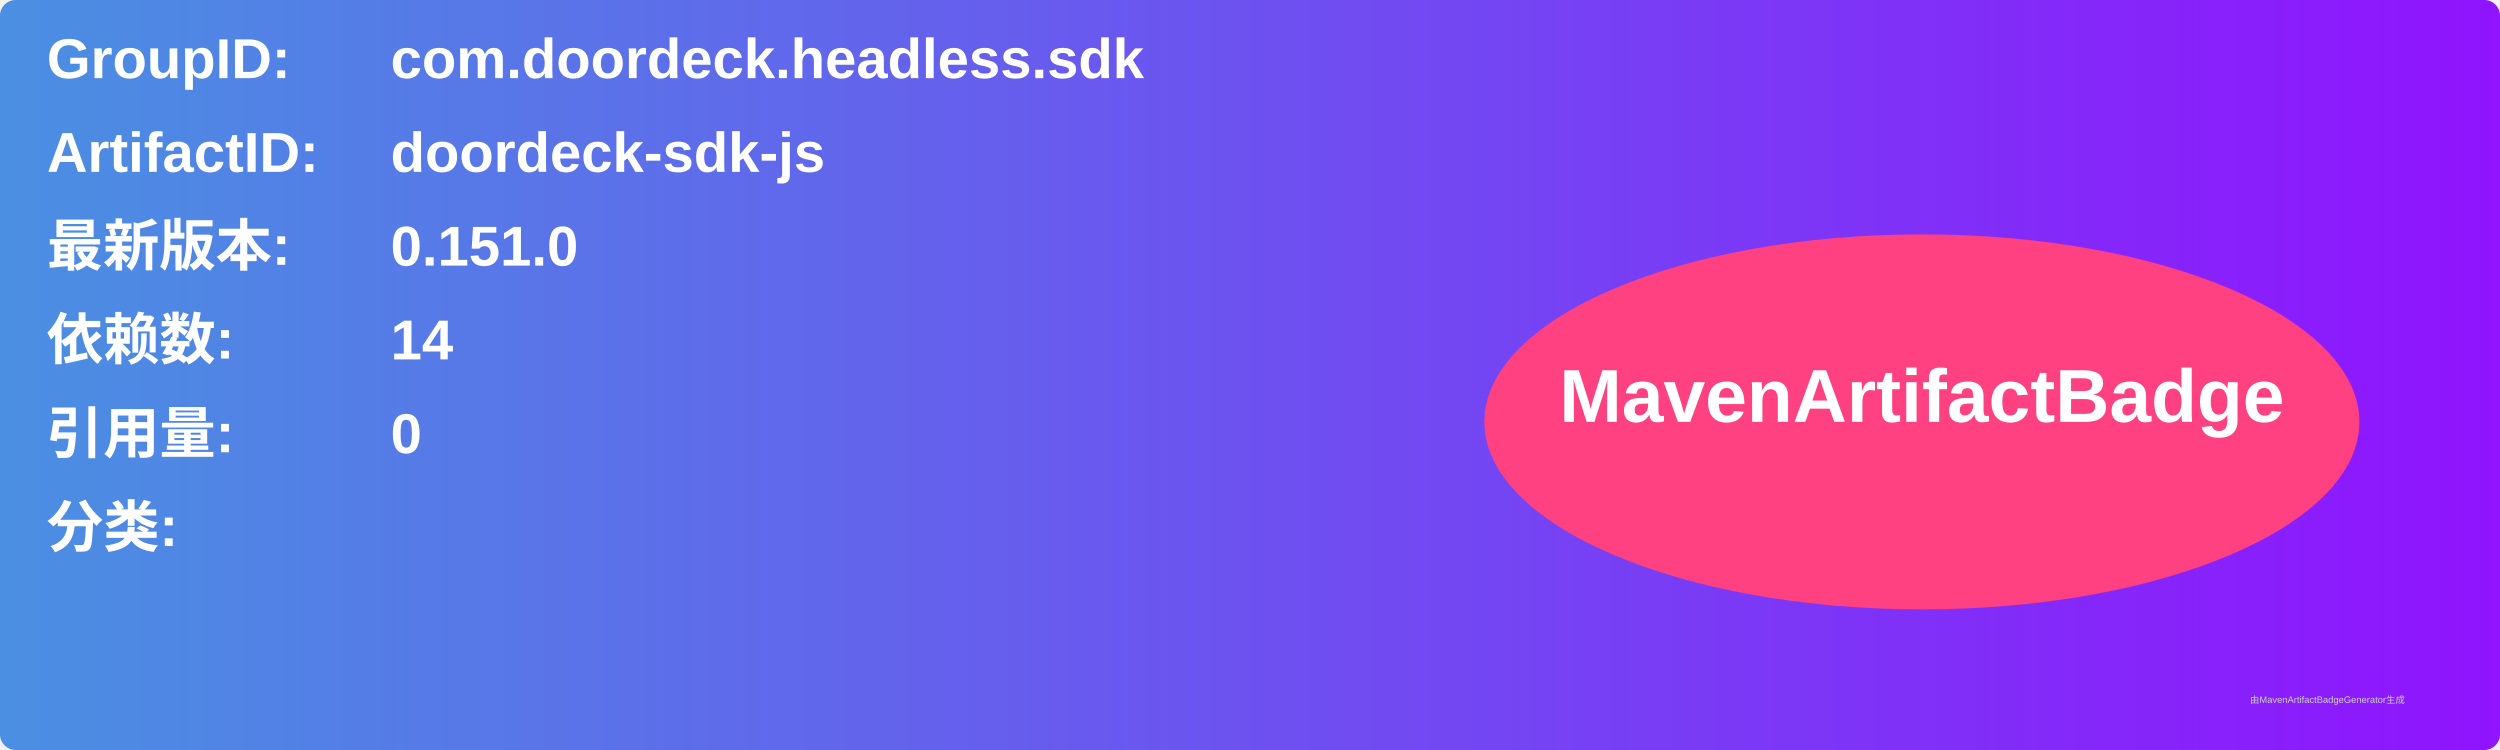
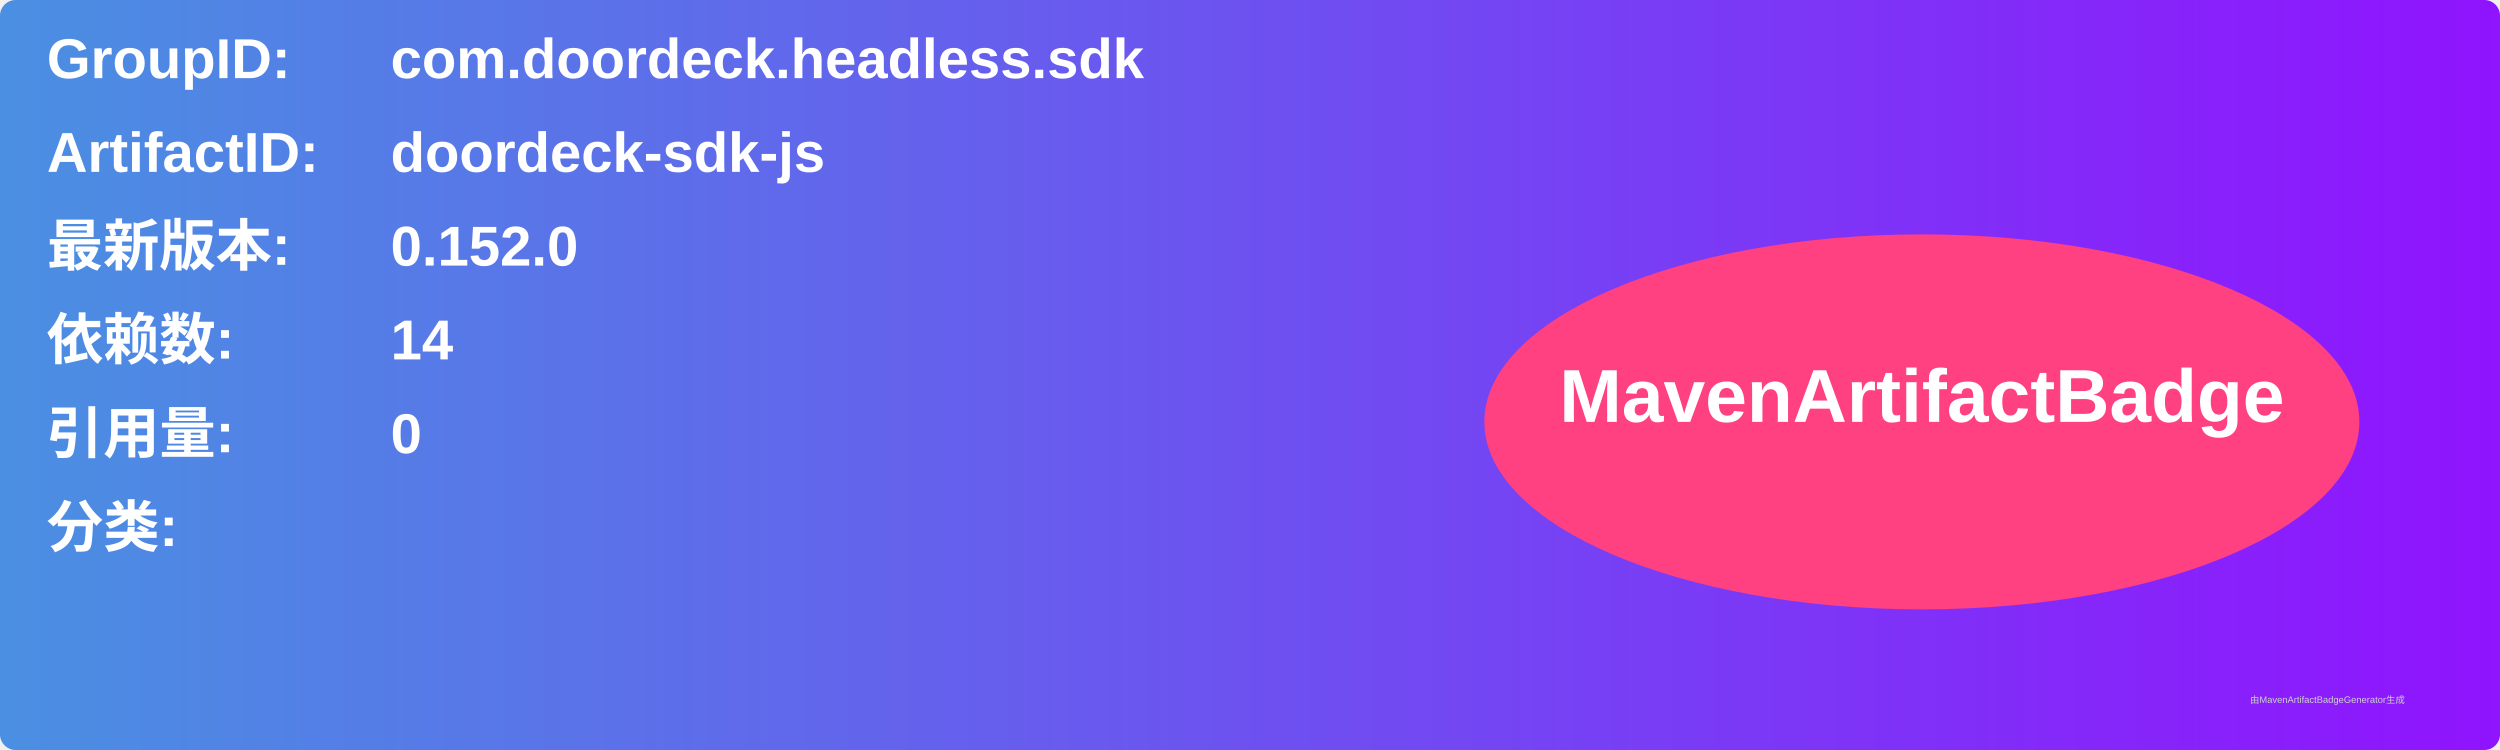
<svg xmlns="http://www.w3.org/2000/svg" width="800" height="240" viewBox="0 0 800 240">
  <linearGradient id="grad" x1="0%" y1="0%" x2="100%" y2="0%">
    <stop offset="0%" stop-color="#4a90e2" />
    <stop offset="100%" stop-color="#9013fe" />
  </linearGradient>
  <rect width="100%" height="100%" rx="5" ry="5" fill="url(#grad)" />
  <g transform="translate(15, 15)">
    <text x="0" y="10" font-family="Arial" font-size="18" fill="white" font-weight="bold" width="260">GroupID:</text>
    <text x="110" y="10" font-family="Arial" font-size="18" fill="white" font-weight="bold" width="460">com.doordeck.headless.sdk</text>
    <text x="0" y="40" font-family="Arial" font-size="18" fill="white" font-weight="bold" width="260">ArtifactID:</text>
    <text x="110" y="40" font-family="Arial" font-size="18" fill="white" font-weight="bold" width="460">doordeck-sdk-js</text>
    <text x="0" y="70" font-family="Arial" font-size="18" fill="white" font-weight="bold">最新版本:</text>
    <text x="110" y="70" font-family="Arial" font-size="18" fill="white" font-weight="bold">
-       <tspan font-weight="bold">0.151.0</tspan>
+       <tspan font-weight="bold">0.152.0</tspan>
    </text>
    <text x="0" y="100" font-family="Arial" font-size="18" fill="white" font-weight="bold">依赖数: </text>
    <text x="110" y="100" font-family="Arial" font-size="18" fill="white">
      <tspan font-weight="bold">14</tspan>
    </text>
    <text x="0" y="130" font-family="Arial" font-size="18" fill="white" font-weight="bold">引用量: </text>
    <text x="110" y="130" font-family="Arial" font-size="18" fill="white">
      <tspan font-weight="bold">0</tspan>
    </text>
    <text x="0" y="160" font-family="Arial" font-size="18" fill="white" font-weight="bold">分类:</text>
    <text x="10" y="190" font-family="Arial" font-size="10" fill="white">
      <tspan font-weight="bold" />
    </text>
    <ellipse cx="600" cy="120" rx="140" ry="60" fill="#ff4081" />
    <text x="600" y="120" text-anchor="middle" font-family="Arial" font-size="24" fill="white" font-weight="bold">MavenArtifactBadge</text>
  </g>
  <text x="720" y="225" font-family="Arial" font-size="3" fill="#d0d0d0">由MavenArtifactBadgeGenerator生成</text>
</svg>
